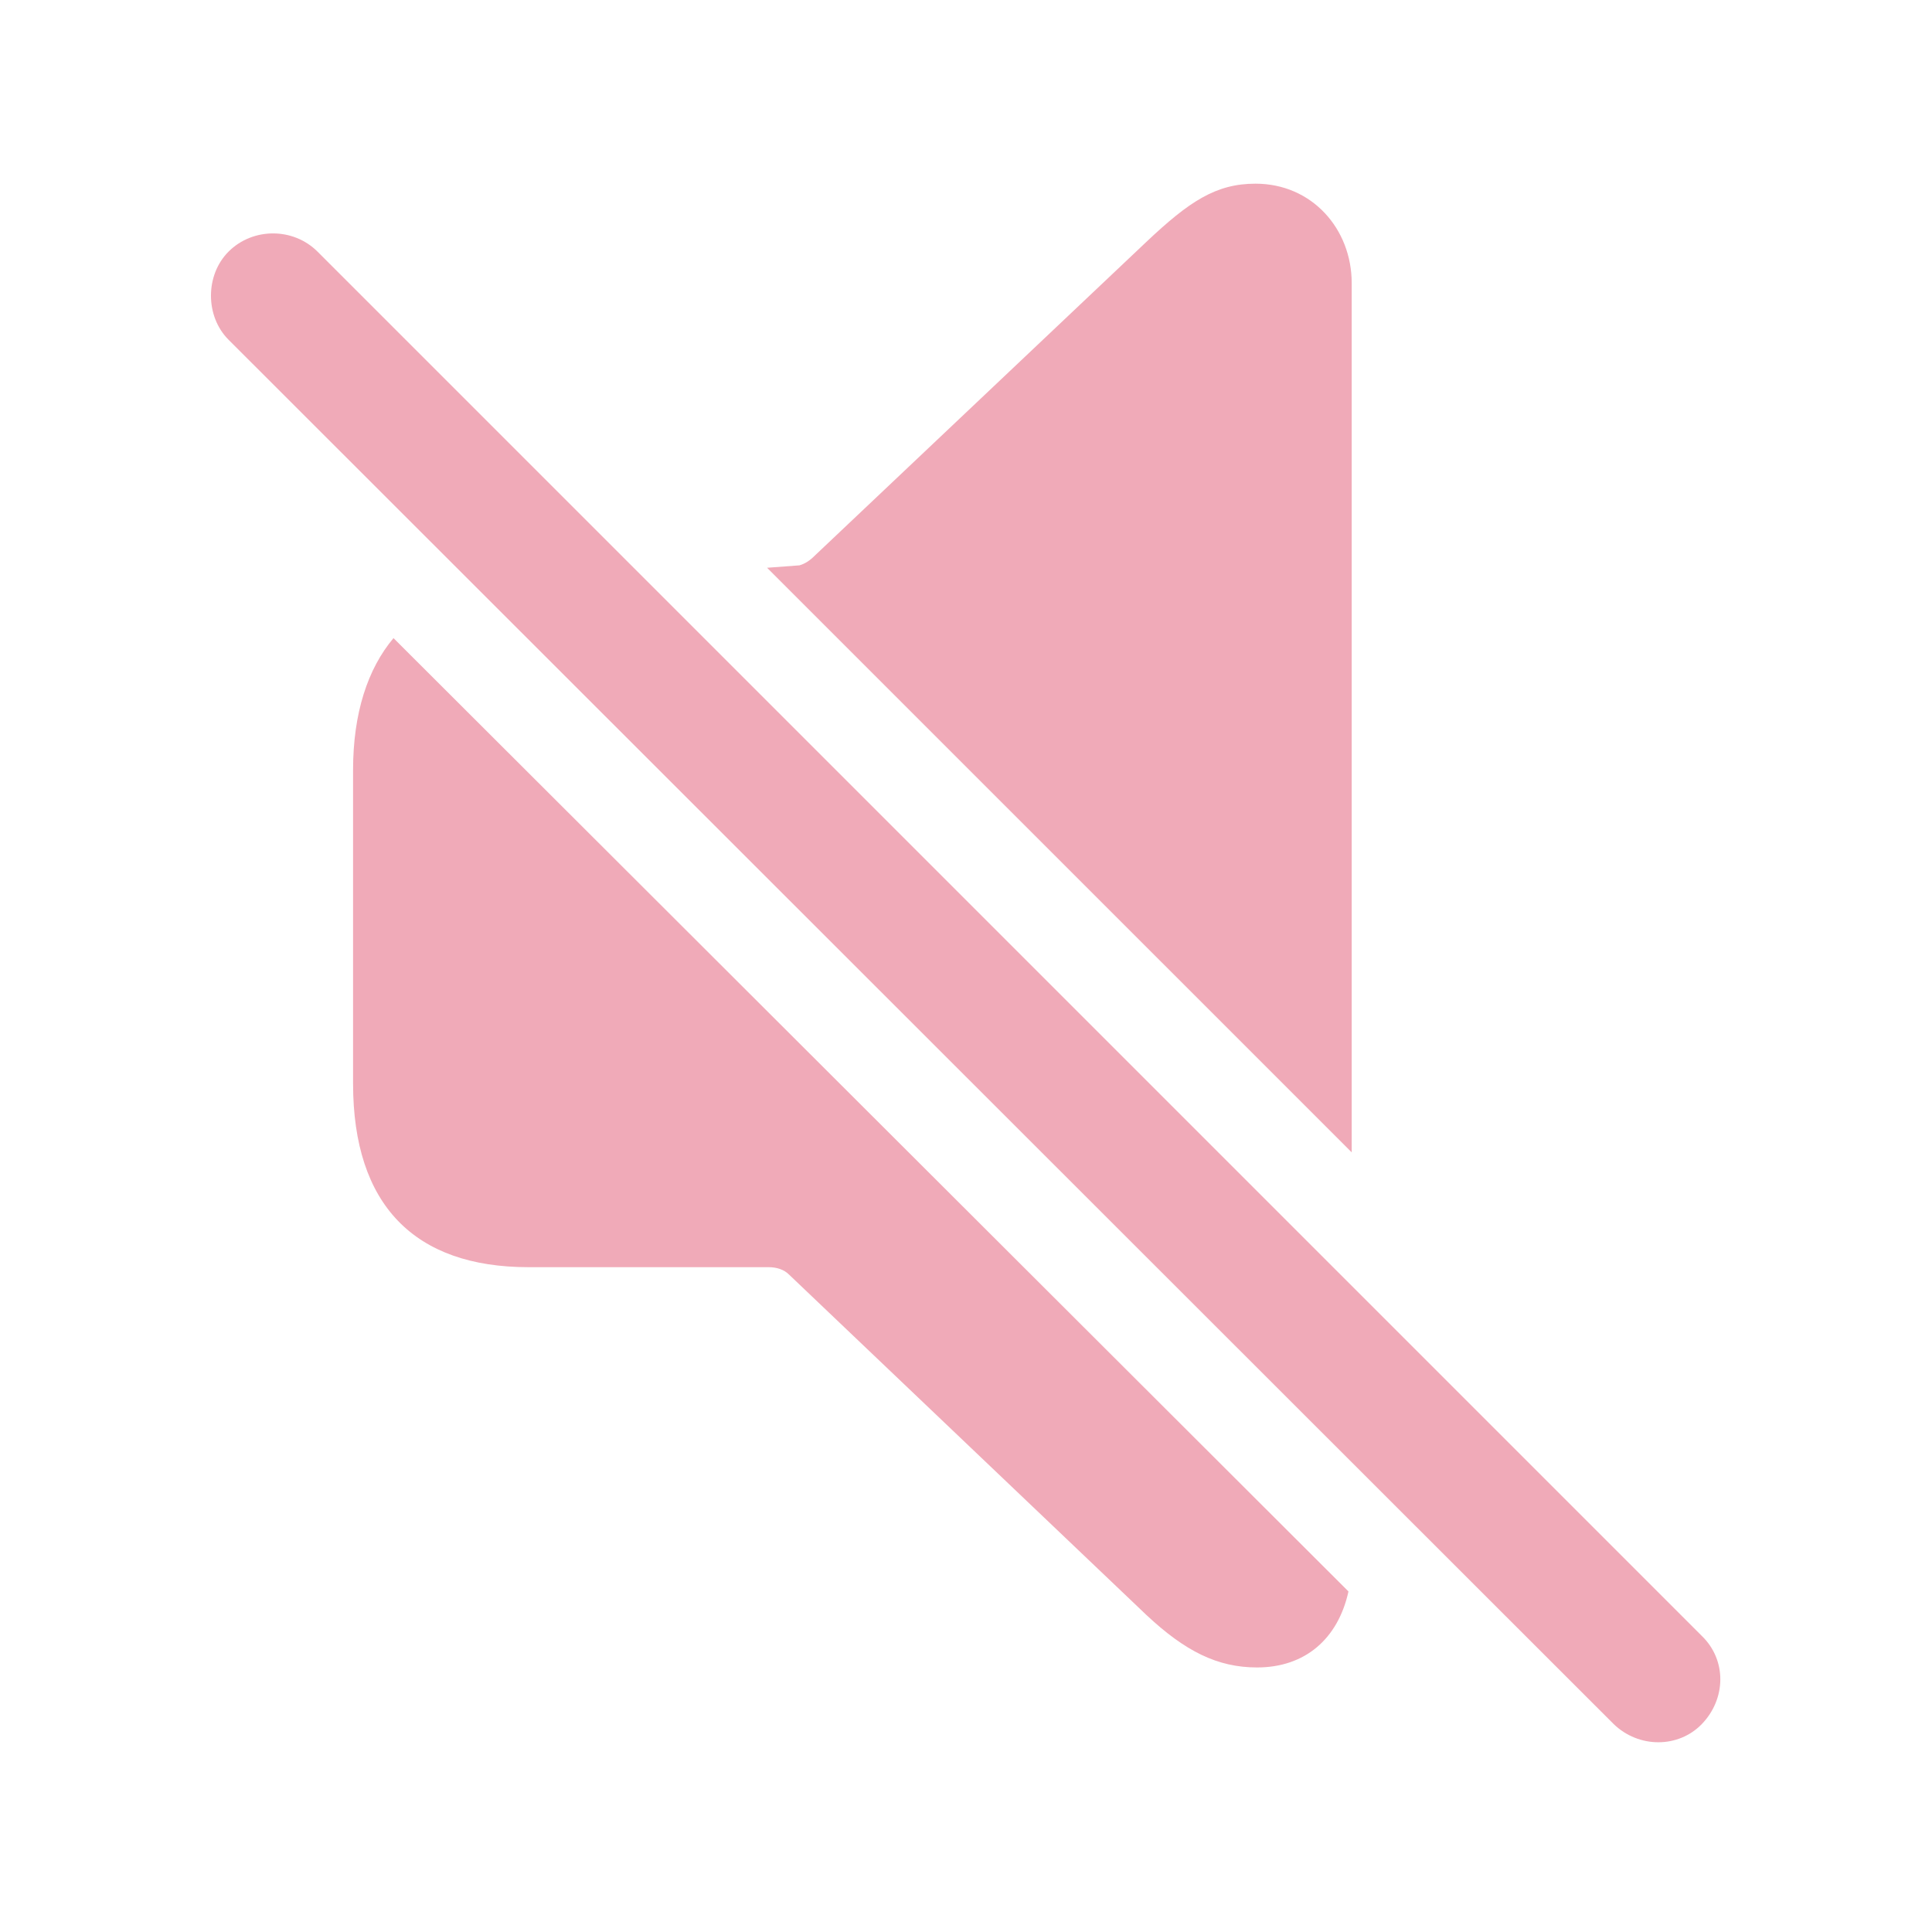
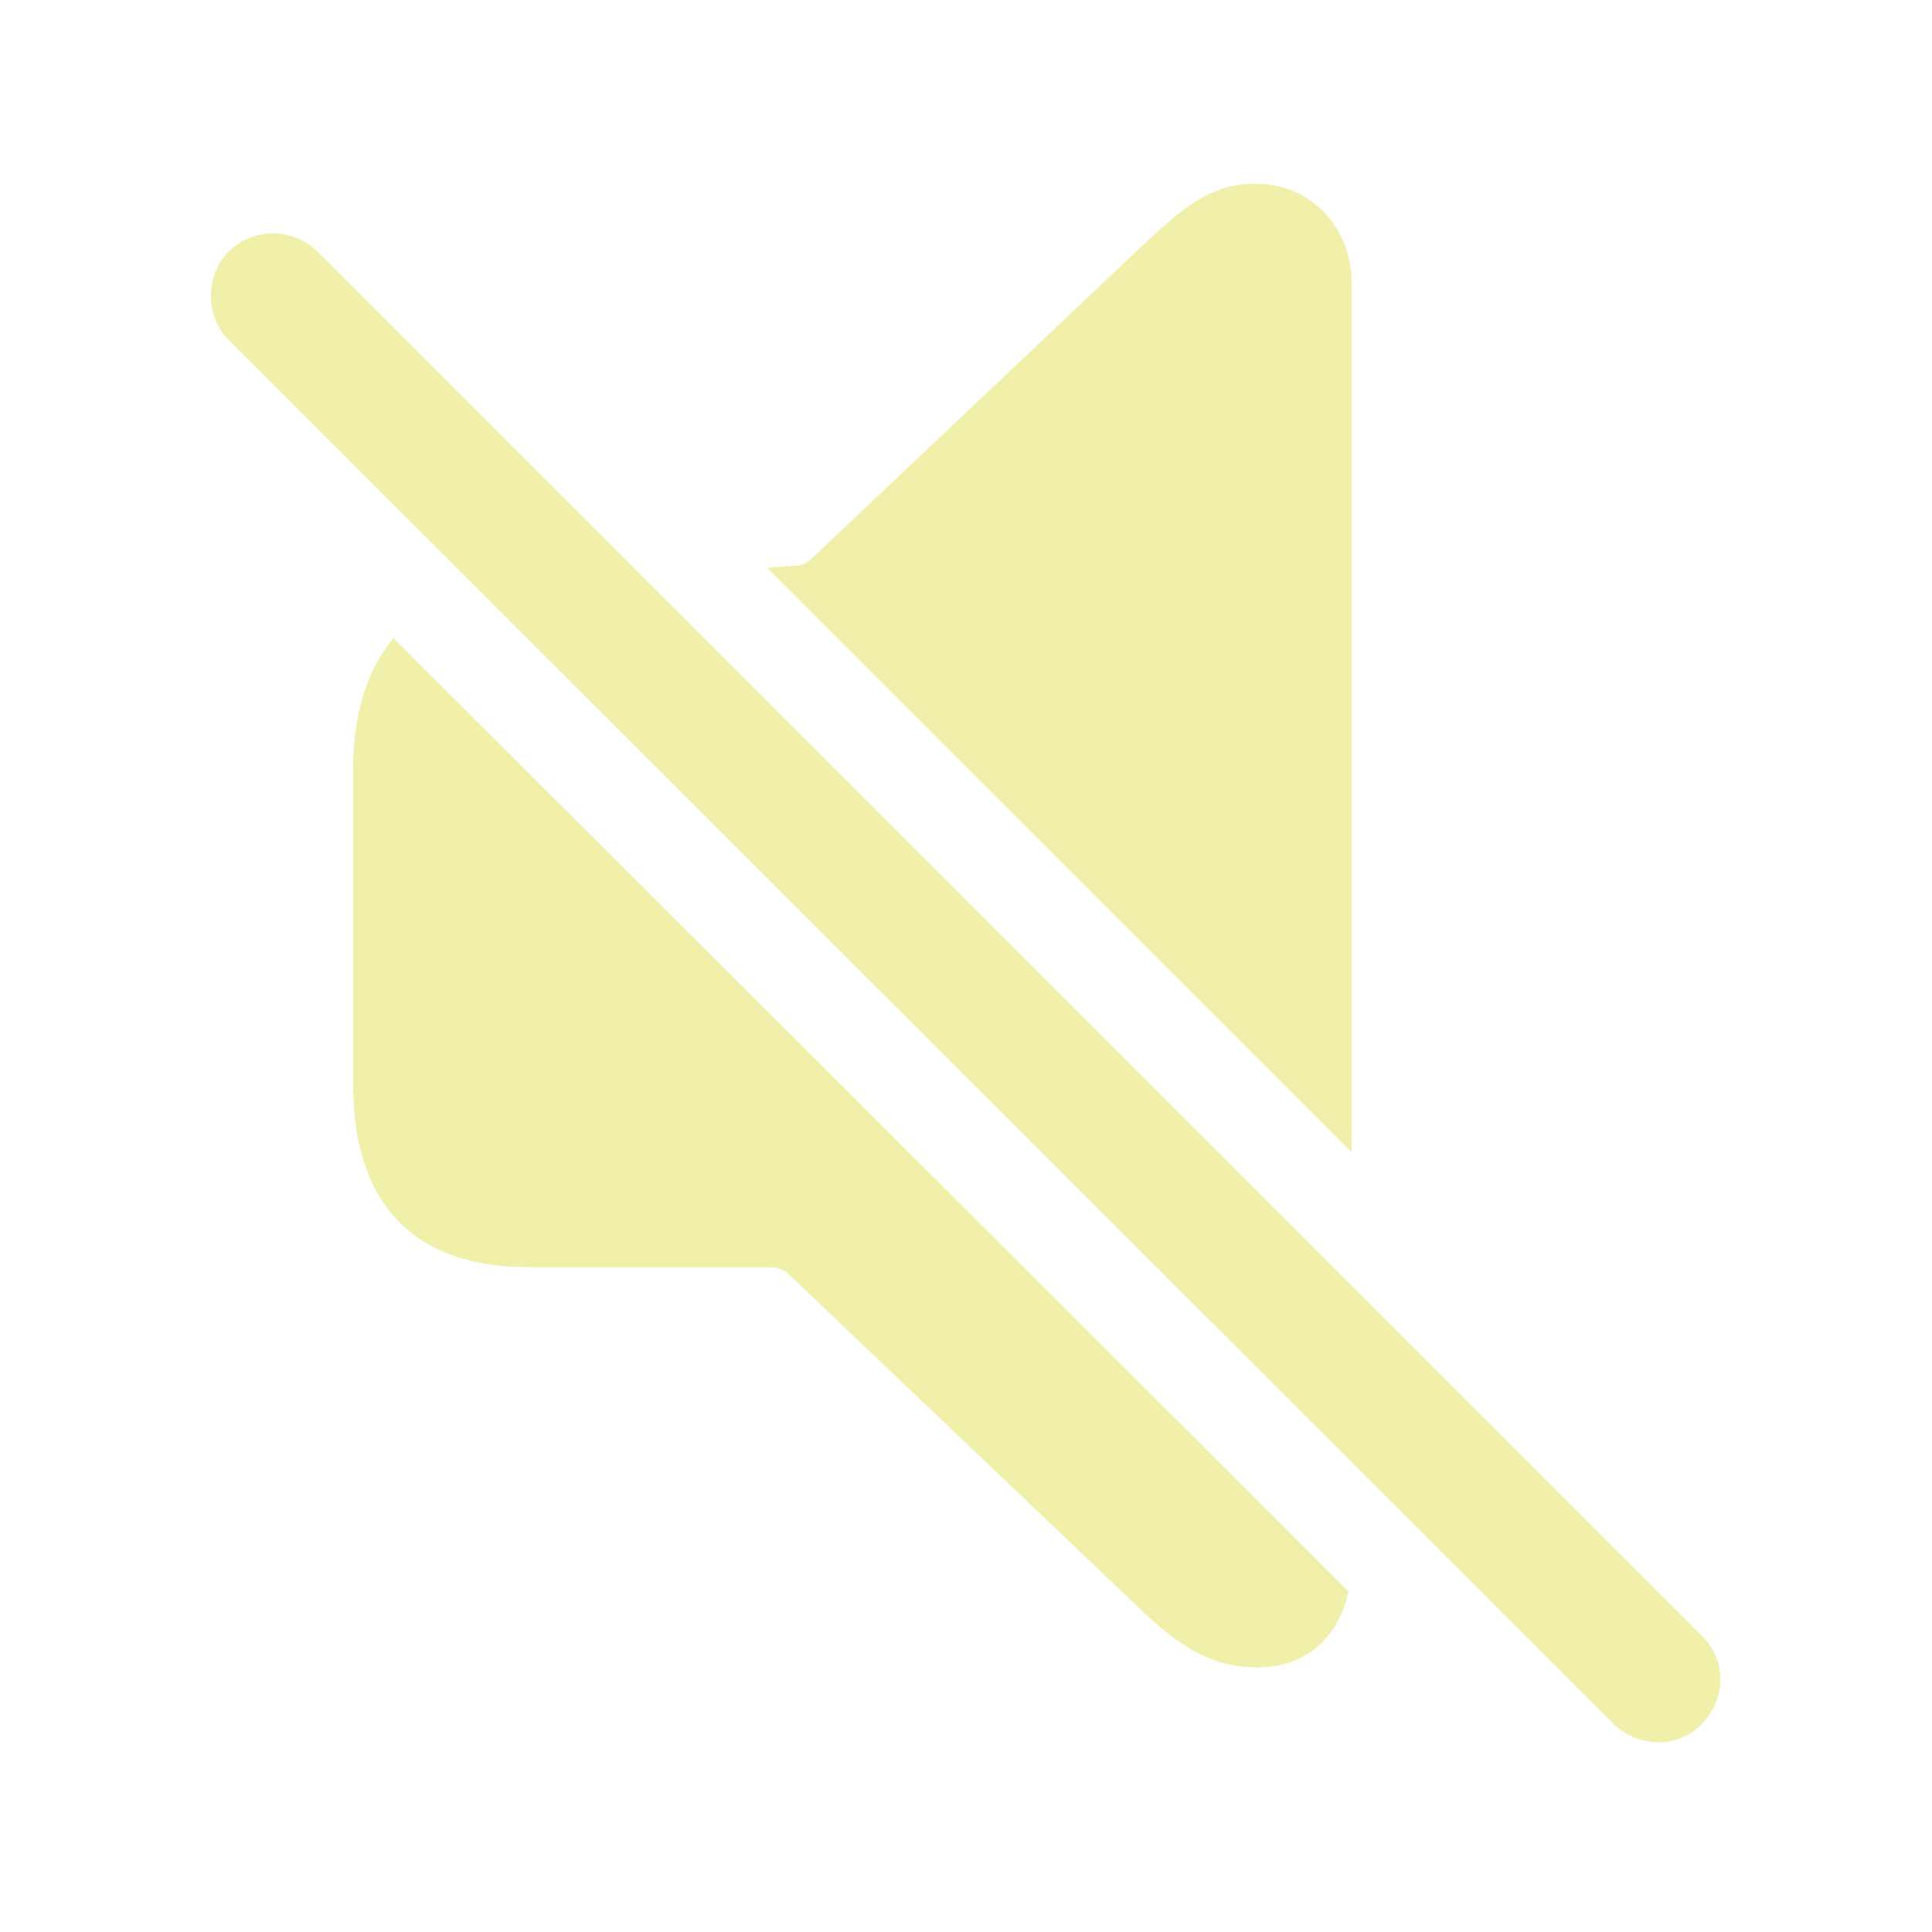
- <svg fill="#F0AAB8" width="120px" height="120px" viewBox="0 0 56 56">
+ <svg fill="#F0F0AA" width="120px" height="120px" viewBox="0 0 56 56">
  <path d="M 39.18 33.402 L 39.18 8.207 C 39.18 6.637 38.031 5.324 36.391 5.324 C 35.242 5.324 34.469 5.84 33.227 7.012 L 23.617 16.105 C 23.477 16.246 23.336 16.34 23.172 16.387 L 22.234 16.457 Z M 46.773 49.973 C 47.5 50.676 48.648 50.676 49.328 49.973 C 50.031 49.246 50.055 48.121 49.328 47.418 L 9.203 7.293 C 8.5 6.59 7.328 6.59 6.625 7.293 C 5.945 7.973 5.945 9.168 6.625 9.848 Z M 36.437 48.332 C 37.82 48.332 38.781 47.512 39.086 46.129 L 11.406 18.496 C 10.656 19.387 10.234 20.676 10.234 22.316 L 10.234 31.41 C 10.234 34.926 12.015 36.73 15.32 36.73 L 22.281 36.73 C 22.515 36.73 22.727 36.801 22.867 36.941 L 33.227 46.809 C 34.352 47.863 35.289 48.332 36.437 48.332 Z" />
</svg>
